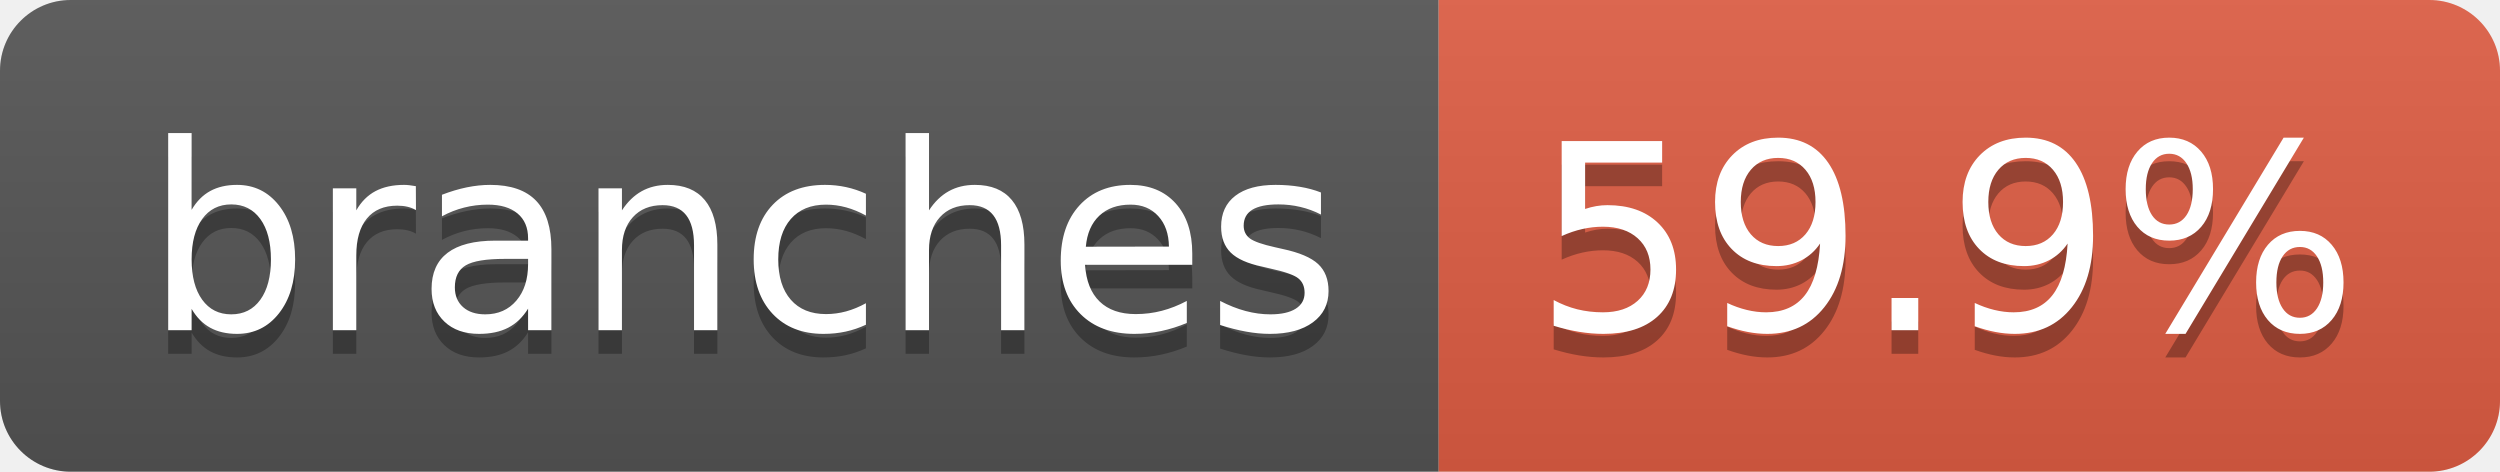
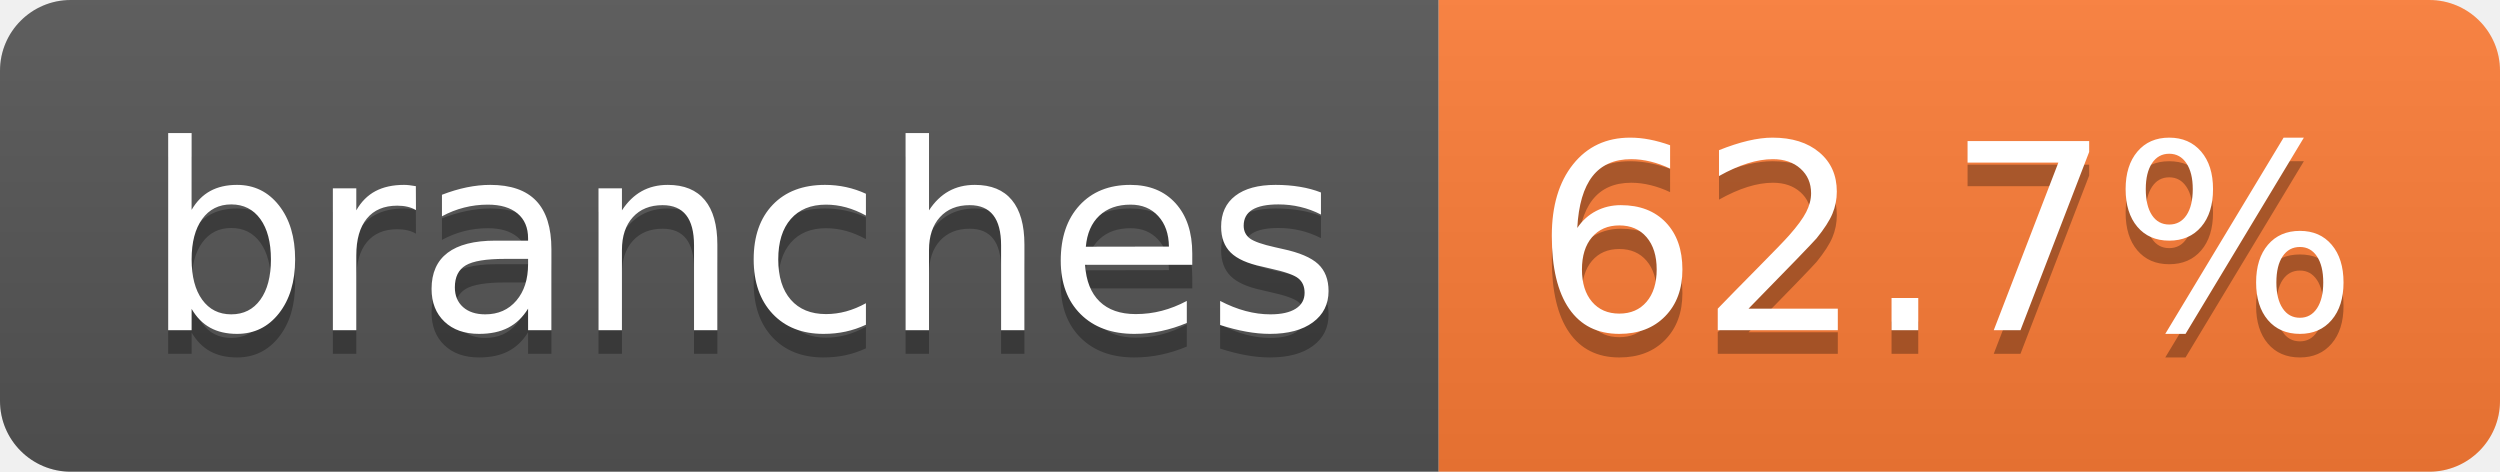
- <svg xmlns="http://www.w3.org/2000/svg" width="106" height="20" role="img" aria-label="branches: 59.9%">
+ <svg xmlns="http://www.w3.org/2000/svg" width="106" height="20" role="img" aria-label="branches: 62.7%">
  <linearGradient id="s" x2="0" y2="100%">
    <stop offset="0" stop-color="#bbb" stop-opacity=".1" />
    <stop offset="1" stop-opacity=".1" />
  </linearGradient>
  <clipPath id="r">
    <rect width="106" height="20" rx="3" fill="#fff" />
  </clipPath>
  <g clip-path="url(#r)">
    <rect width="61" height="20" fill="#555" />
-     <rect x="61" width="45" height="20" fill="#e05d44" />
+     <rect x="61" width="45" height="20" fill="#fe7d37" />
    <rect width="106" height="20" fill="url(#s)" />
  </g>
  <g fill="#fff" text-anchor="middle" font-family="Verdana,Geneva,DejaVu Sans,sans-serif" text-rendering="geometricPrecision" font-size="110">
    <text aria-hidden="true" x="315" y="150" fill="#010101" fill-opacity=".3" transform="scale(.1)" textLength="507">branches</text>
    <text x="315" y="140" transform="scale(.1)" fill="#fff" textLength="507">branches</text>
-     <text aria-hidden="true" x="825" y="150" fill="#010101" fill-opacity=".3" transform="scale(.1)" textLength="350">59.9%</text>
-     <text x="825" y="140" transform="scale(.1)" fill="#fff" textLength="350">59.9%</text>
+     <text aria-hidden="true" x="825" y="150" fill="#010101" fill-opacity=".3" transform="scale(.1)" textLength="350">62.7%</text>
+     <text x="825" y="140" transform="scale(.1)" fill="#fff" textLength="350">62.7%</text>
  </g>
</svg>
